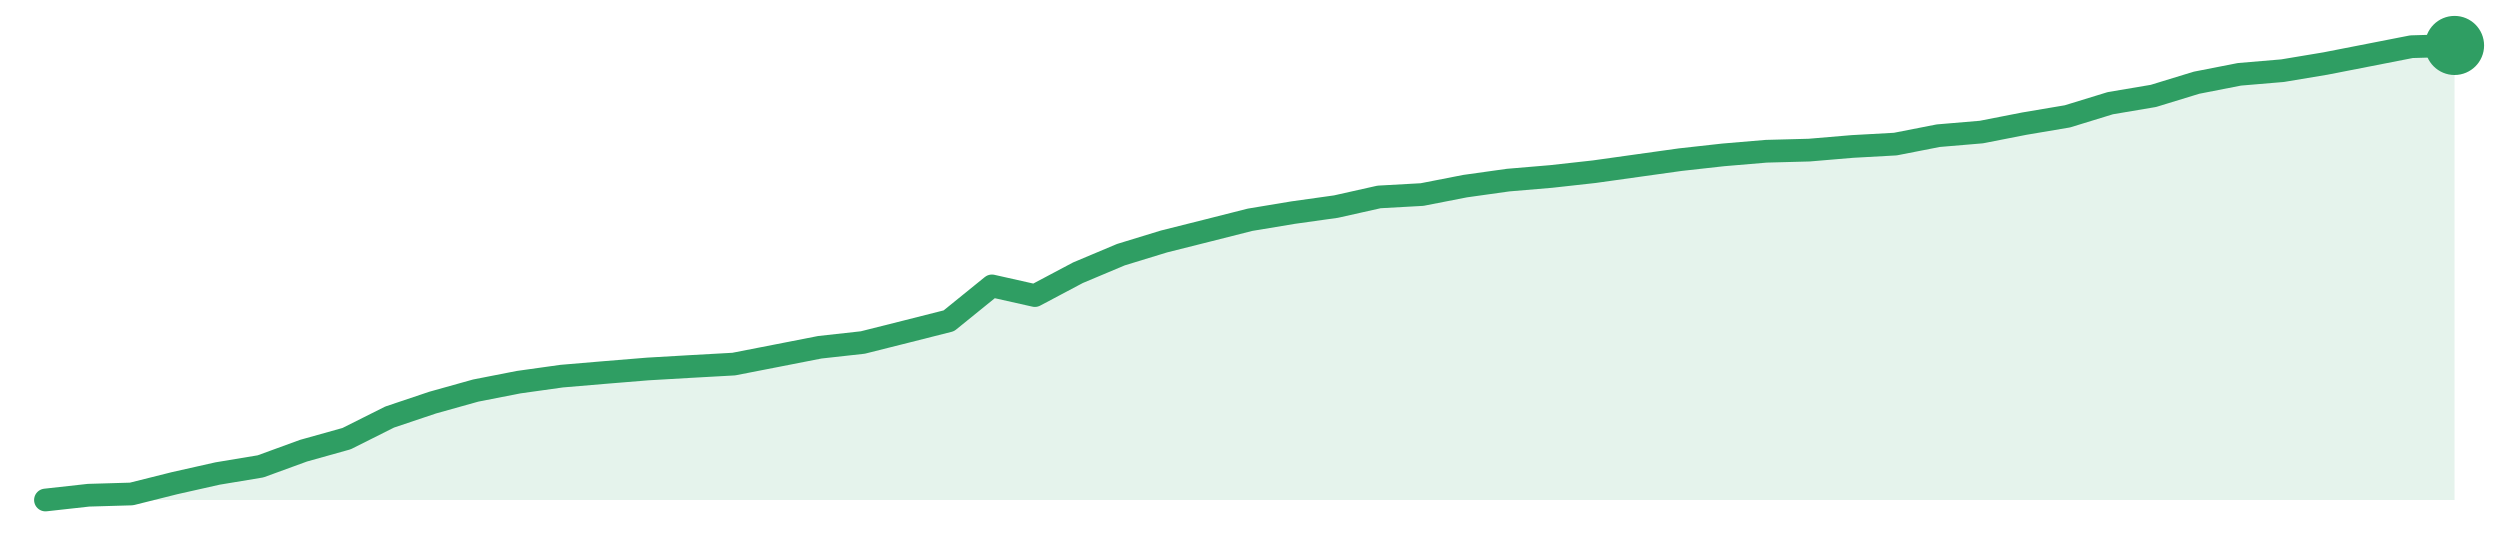
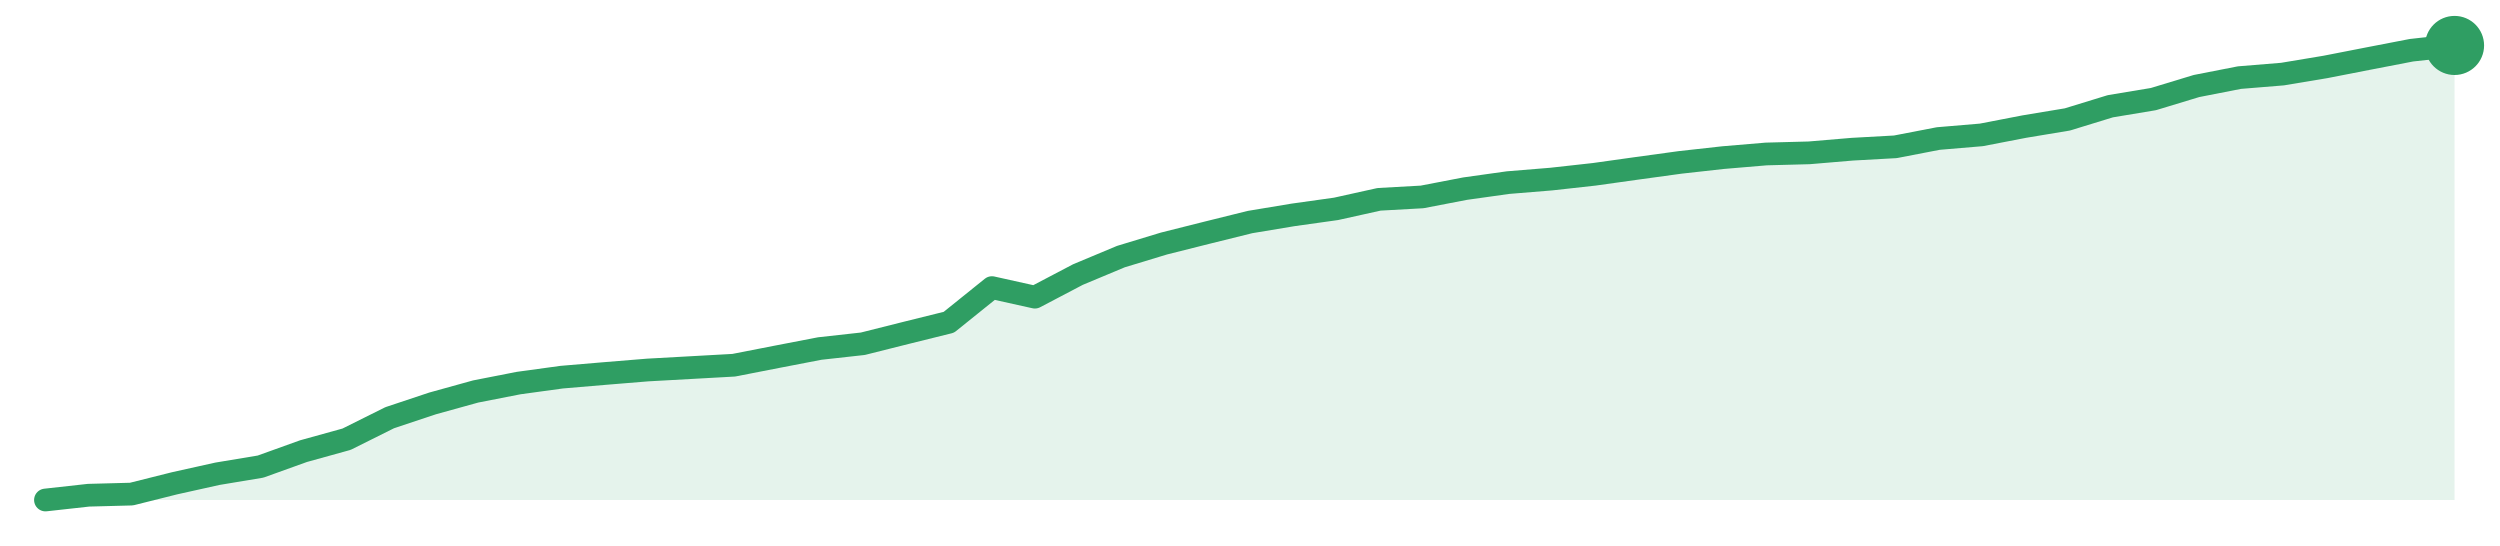
<svg xmlns="http://www.w3.org/2000/svg" width="220" height="48" viewBox="0 0 220 48" role="img" aria-label="trend">
-   <path d="M4.0,44.0 L4.0,44.0 L7.79,43.58 L11.57,43.47 L15.36,42.52 L19.14,41.67 L22.93,41.04 L26.71,39.66 L30.5,38.6 L34.29,36.7 L38.07,35.43 L41.86,34.37 L45.64,33.63 L49.43,33.1 L53.21,32.78 L57.0,32.47 L60.79,32.25 L64.57,32.04 L68.36,31.3 L72.14,30.56 L75.93,30.14 L79.71,29.19 L83.5,28.23 L87.29,25.16 L91.07,26.01 L94.86,24.0 L98.64,22.41 L102.43,21.25 L106.21,20.3 L110.0,19.34 L113.79,18.71 L117.57,18.18 L121.36,17.33 L125.14,17.12 L128.93,16.38 L132.71,15.85 L136.5,15.53 L140.29,15.11 L144.07,14.58 L147.86,14.05 L151.64,13.63 L155.43,13.31 L159.21,13.21 L163.0,12.89 L166.79,12.68 L170.57,11.94 L174.36,11.62 L178.14,10.88 L181.93,10.24 L185.71,9.08 L189.5,8.44 L193.29,7.28 L197.07,6.54 L200.86,6.22 L204.64,5.59 L208.43,4.85 L212.21,4.11 L216.0,4.0 L216.0,44.0 Z" fill="#2f9e631f" />
-   <path d="M4.0,44.0 L7.79,43.58 L11.57,43.47 L15.36,42.52 L19.14,41.67 L22.93,41.04 L26.71,39.66 L30.5,38.6 L34.29,36.7 L38.07,35.43 L41.86,34.37 L45.64,33.63 L49.43,33.1 L53.21,32.78 L57.0,32.47 L60.79,32.25 L64.57,32.04 L68.36,31.3 L72.14,30.56 L75.93,30.14 L79.71,29.19 L83.5,28.23 L87.29,25.16 L91.07,26.01 L94.86,24.0 L98.64,22.41 L102.43,21.25 L106.21,20.3 L110.0,19.34 L113.79,18.71 L117.57,18.18 L121.36,17.33 L125.14,17.12 L128.93,16.38 L132.71,15.85 L136.5,15.53 L140.29,15.11 L144.07,14.58 L147.86,14.05 L151.64,13.63 L155.43,13.31 L159.21,13.21 L163.0,12.89 L166.79,12.68 L170.57,11.94 L174.36,11.62 L178.14,10.88 L181.93,10.24 L185.71,9.08 L189.5,8.44 L193.29,7.28 L197.07,6.54 L200.86,6.22 L204.64,5.59 L208.43,4.85 L212.21,4.11 L216.0,4.0" fill="none" stroke="#2f9e63" stroke-width="2" stroke-linejoin="round" stroke-linecap="round" />
+   <path d="M4.0,44.0 L4.0,44.0 L7.79,43.58 L11.57,43.48 L15.36,42.53 L19.14,41.69 L22.93,41.06 L26.71,39.7 L30.5,38.65 L34.29,36.76 L38.07,35.5 L41.86,34.45 L45.64,33.71 L49.43,33.19 L53.21,32.87 L57.0,32.56 L60.79,32.35 L64.57,32.14 L68.36,31.4 L72.14,30.67 L75.93,30.25 L79.71,29.3 L83.5,28.36 L87.29,25.31 L91.07,26.15 L94.86,24.16 L98.64,22.58 L102.43,21.43 L106.21,20.48 L110.0,19.54 L113.79,18.91 L117.57,18.38 L121.36,17.54 L125.14,17.33 L128.93,16.6 L132.71,16.07 L136.5,15.76 L140.29,15.34 L144.07,14.81 L147.86,14.29 L151.64,13.87 L155.43,13.55 L159.21,13.45 L163.0,13.13 L166.79,12.92 L170.57,12.19 L174.36,11.87 L178.14,11.14 L181.93,10.51 L185.71,9.35 L189.5,8.72 L193.29,7.57 L197.07,6.83 L200.86,6.52 L204.64,5.89 L208.43,5.15 L212.21,4.42 L216.0,4.0 L216.0,44.0 Z" fill="#2f9e631f" />
+   <path d="M4.0,44.0 L7.79,43.58 L11.57,43.48 L15.36,42.53 L19.14,41.69 L22.93,41.06 L26.71,39.7 L30.5,38.65 L34.29,36.76 L38.07,35.5 L41.86,34.45 L45.64,33.71 L49.43,33.19 L53.21,32.87 L57.0,32.56 L60.79,32.35 L64.57,32.14 L68.36,31.4 L72.14,30.67 L75.93,30.25 L79.71,29.3 L83.5,28.36 L87.29,25.31 L91.07,26.15 L94.86,24.16 L98.64,22.58 L102.43,21.43 L106.21,20.48 L110.0,19.54 L113.79,18.91 L117.57,18.38 L121.36,17.54 L125.14,17.33 L128.93,16.6 L132.71,16.07 L136.5,15.76 L140.29,15.34 L144.07,14.81 L147.86,14.29 L151.64,13.87 L155.43,13.55 L159.21,13.45 L163.0,13.13 L166.79,12.92 L170.57,12.19 L174.36,11.87 L178.14,11.14 L181.93,10.51 L185.71,9.35 L189.5,8.72 L193.29,7.57 L197.07,6.83 L200.86,6.52 L204.64,5.89 L208.43,5.15 L212.21,4.42 L216.0,4.0" fill="none" stroke="#2f9e63" stroke-width="2" stroke-linejoin="round" stroke-linecap="round" />
  <circle cx="216.0" cy="4.0" r="2.6" fill="#2f9e63" />
</svg>
